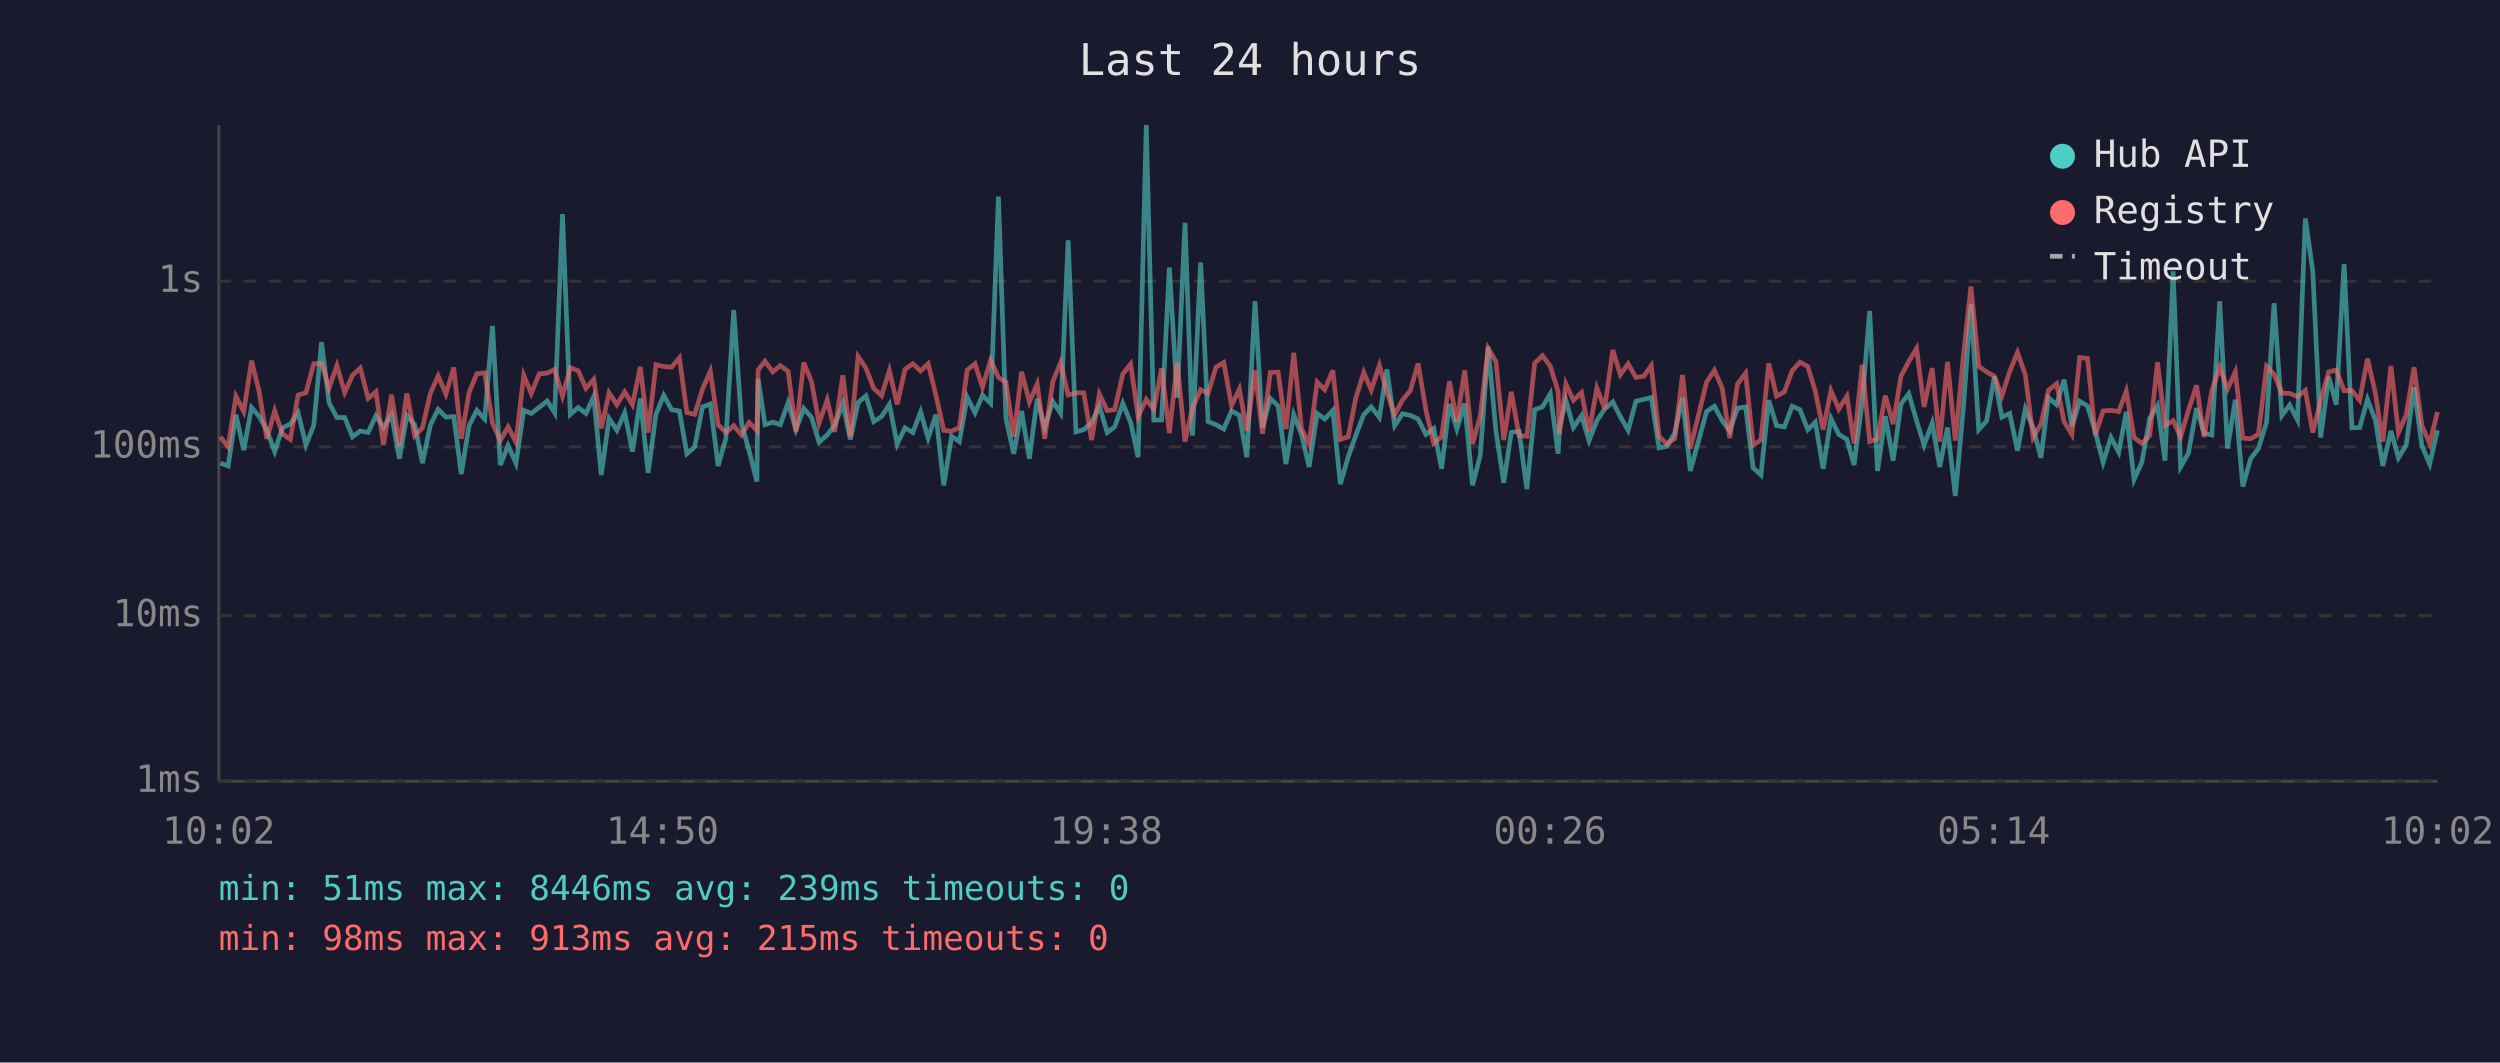
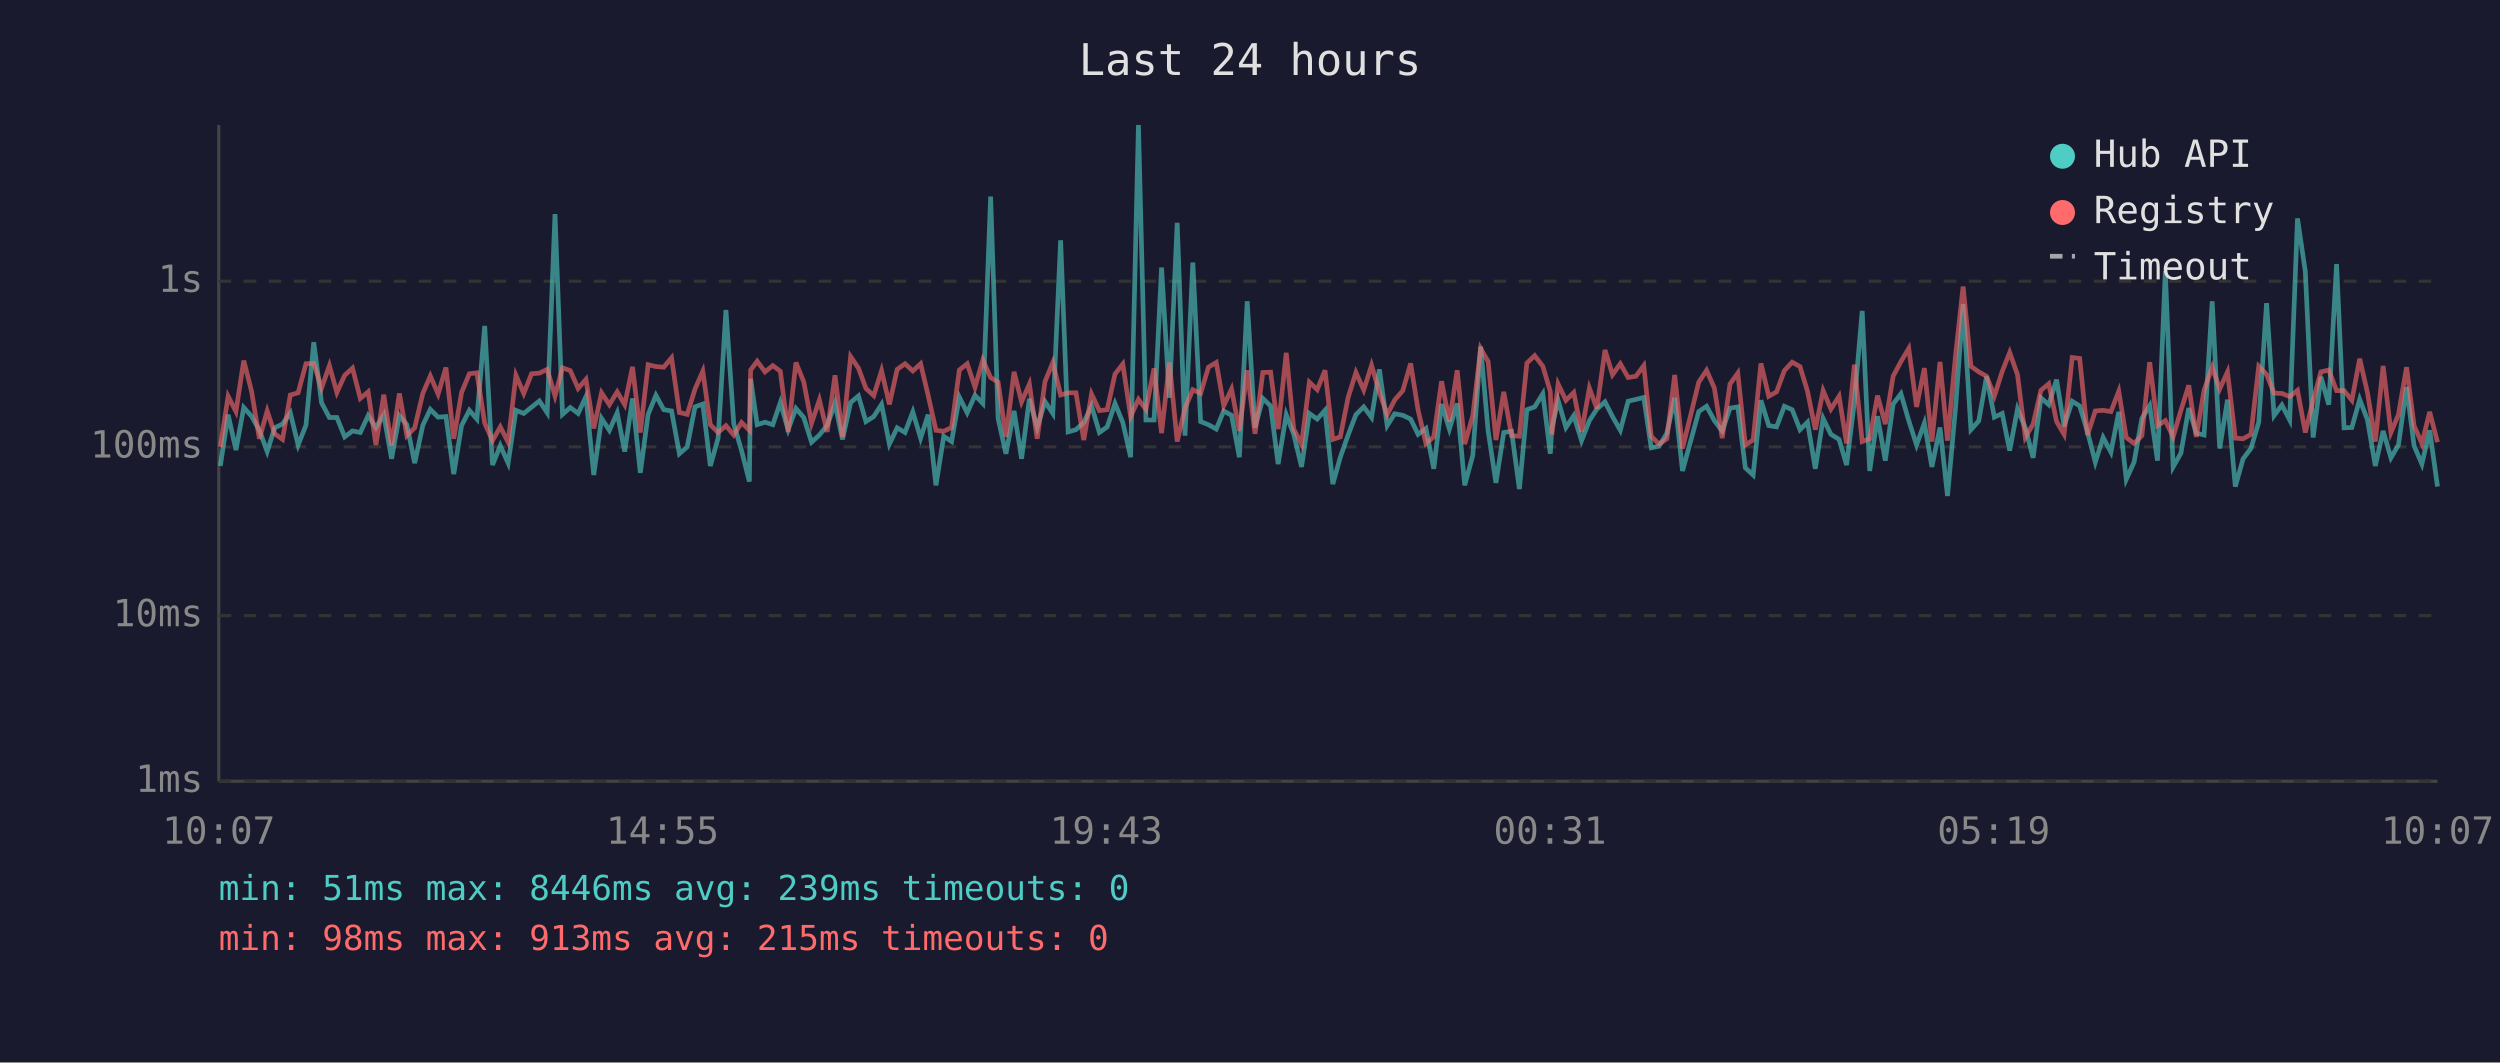
<svg xmlns="http://www.w3.org/2000/svg" viewBox="0 0 800 340" font-family="monospace" font-size="12">
  <rect width="800" height="340" fill="#1a1a2e" />
  <text x="400" y="24" fill="#e0e0e0" font-size="14" text-anchor="middle">Last 24 hours</text>
  <line x1="70" y1="40" x2="70" y2="250" stroke="#444" stroke-width="1" />
  <line x1="70" y1="250" x2="780" y2="250" stroke="#444" stroke-width="1" />
  <line x1="70" y1="250" x2="780" y2="250" stroke="#333" stroke-width="1" stroke-dasharray="4" />
  <text x="65" y="250" fill="#888" text-anchor="end" dominant-baseline="middle">1ms</text>
  <line x1="70" y1="197" x2="780" y2="197" stroke="#333" stroke-width="1" stroke-dasharray="4" />
  <text x="65" y="197" fill="#888" text-anchor="end" dominant-baseline="middle">10ms</text>
  <line x1="70" y1="143" x2="780" y2="143" stroke="#333" stroke-width="1" stroke-dasharray="4" />
  <text x="65" y="143" fill="#888" text-anchor="end" dominant-baseline="middle">100ms</text>
  <line x1="70" y1="90" x2="780" y2="90" stroke="#333" stroke-width="1" stroke-dasharray="4" />
  <text x="65" y="90" fill="#888" text-anchor="end" dominant-baseline="middle">1s</text>
-   <text x="70" y="270" fill="#888" text-anchor="middle">10:02</text>
-   <text x="212" y="270" fill="#888" text-anchor="middle">14:50</text>
-   <text x="354" y="270" fill="#888" text-anchor="middle">19:38</text>
-   <text x="496" y="270" fill="#888" text-anchor="middle">00:26</text>
-   <text x="638" y="270" fill="#888" text-anchor="middle">05:14</text>
-   <text x="780" y="270" fill="#888" text-anchor="middle">10:02</text>
-   <polyline points="70.5,148.2 73.0,149.1 75.5,132.7 78.0,144.0 80.5,130.4 82.9,133.2 85.4,137.7 87.9,144.5 90.4,136.9 92.9,135.7 95.4,132.1 97.9,142.4 100.4,136.1 102.9,109.5 105.3,128.9 107.8,133.6 110.3,133.6 112.8,139.8 115.3,137.9 117.8,138.4 120.3,133.0 122.7,136.8 125.3,132.7 127.8,146.8 130.2,133.0 132.7,135.9 135.2,148.2 137.7,136.1 140.2,131.0 142.7,133.5 145.2,133.3 147.6,151.7 150.1,136.2 152.6,131.3 155.1,134.1 157.6,104.3 160.1,148.8 162.6,142.6 165.1,148.2 167.6,131.3 170.0,132.3 172.6,130.3 175.1,128.3 177.5,132.1 180.0,68.5 182.5,132.6 185.0,130.4 187.5,132.3 190.0,126.9 192.4,152.0 194.9,133.9 197.4,137.7 199.9,132.1 202.4,144.5 204.9,127.5 207.4,151.3 209.9,132.6 212.4,126.5 214.9,131.1 217.4,131.5 219.8,145.2 222.3,143.0 224.8,130.2 227.3,129.3 229.8,149.1 232.3,140.2 234.8,99.2 237.3,135.6 239.7,144.2 242.2,154.1 242.6,121.2 244.8,135.9 247.3,135.1 249.7,135.9 252.2,128.8 254.7,137.5 257.2,130.7 259.7,133.6 262.1,141.5 264.7,139.2 267.1,136.1 269.7,129.1 272.1,140.6 274.6,128.8 277.1,126.7 279.6,134.9 282.1,133.3 284.6,129.4 287.1,142.1 289.6,136.9 292.1,138.4 294.6,131.8 297.0,140.2 299.5,132.7 302.0,155.3 304.5,139.6 307.0,141.3 309.5,127.1 312.0,132.1 314.4,126.5 317.0,129.1 319.5,62.9 321.9,133.9 324.4,145.2 326.9,131.5 329.4,146.8 331.9,127.6 334.3,136.8 336.9,128.5 339.4,132.3 341.8,76.9 344.3,138.2 346.8,137.5 349.3,135.2 351.8,129.9 354.3,138.4 356.7,136.6 359.3,129.1 361.8,135.2 364.2,146.3 366.8,40.0 369.2,134.4 371.7,134.4 374.2,85.6 376.7,127.3 379.2,71.3 381.6,139.4 384.2,84.0 386.6,134.9 389.1,135.9 391.6,137.3 394.1,131.5 396.6,132.9 399.0,146.3 401.6,96.4 404.0,136.9 406.5,127.5 409.0,129.9 411.5,148.5 414.0,132.7 416.5,139.0 418.9,149.4 421.5,132.3 423.9,134.1 426.5,131.3 428.9,154.9 431.4,146.3 433.9,139.2 436.4,132.7 438.8,130.2 441.4,133.6 443.8,118.2 446.3,136.2 448.8,132.4 451.3,132.9 453.8,134.1 456.3,139.0 458.8,137.1 461.3,150.0 463.8,129.3 466.2,137.3 468.7,129.1 471.2,155.3 473.7,145.7 476.2,110.9 478.7,137.9 481.2,154.5 483.6,138.4 486.1,138.0 488.6,156.5 491.1,131.1 493.6,130.2 496.1,126.0 498.6,145.2 499.0,136.8 501.1,128.1 503.5,136.8 506.1,133.0 508.5,141.0 511.0,134.6 513.5,130.9 516.1,128.6 518.5,133.3 521.0,137.7 523.5,128.4 526.0,127.8 528.4,127.2 530.9,143.3 533.4,142.8 535.9,138.6 538.4,127.3 540.9,150.7 546.1,131.7 548.6,130.0 551.1,134.6 553.5,137.9 556.0,130.6 558.6,130.2 561.0,149.7 563.5,152.0 566.0,128.1 568.5,136.2 571.0,136.6 573.5,130.0 576.0,131.1 578.5,137.5 580.9,135.1 583.4,150.0 585.9,133.9 588.4,139.0 591.0,140.6 593.3,148.8 595.9,128.5 598.3,99.5 600.8,150.7 603.3,133.2 605.8,147.4 608.3,129.3 610.8,126.0 613.3,134.6 615.7,142.4 618.3,135.4 620.7,149.4 623.2,136.8 625.7,158.7 628.3,130.2 630.7,97.3 633.2,137.5 635.7,134.7 638.2,120.5 640.6,133.5 643.1,132.3 645.6,144.2 648.1,130.9 650.6,136.9 653.1,146.5 655.5,127.3 658.1,129.5 660.5,121.5 663.0,136.4 665.5,128.4 668.0,129.9 670.5,138.2 673.0,147.9 675.5,140.0 678.0,144.7 680.4,131.8 682.9,153.4 685.4,147.9 687.9,133.9 690.4,129.8 692.8,147.4 695.4,86.8 697.8,149.4 700.3,145.0 702.9,130.6 705.3,138.6 707.8,139.2 710.3,96.4 712.8,143.5 715.3,127.9 717.7,155.7 720.2,146.8 722.7,143.5 725.3,135.1 727.7,97.0 730.2,133.0 732.7,129.6 735.2,134.4 737.7,69.9 740.1,86.9 742.6,140.0 745.2,120.6 747.6,129.5 750.1,84.5 752.6,136.9 755.1,136.8 757.6,127.8 760.1,134.4 762.5,149.1 765.1,137.9 767.5,146.5 770.0,142.4 772.5,123.9 775.0,142.6 777.5,148.5 780.0,137.7" fill="none" stroke="#4ecdc4" stroke-width="1.5" opacity="0.6" />
-   <polyline points="70.5,139.8 73.0,143.0 75.5,126.8 78.0,131.7 80.5,115.4 82.9,125.2 85.4,140.4 87.9,131.5 90.4,138.8 92.9,140.6 95.4,126.4 97.9,125.7 100.4,116.4 102.9,116.3 105.3,124.2 107.8,117.0 110.3,125.6 112.8,120.1 115.3,117.8 117.8,127.5 120.3,125.4 122.7,142.4 125.3,126.3 127.8,142.6 130.2,125.9 132.7,139.4 135.2,136.9 137.7,125.9 140.2,120.3 142.7,126.1 145.2,117.6 147.6,140.4 150.1,125.6 152.6,119.6 155.1,119.3 157.6,135.4 160.1,141.0 162.6,136.6 165.1,141.5 167.6,120.1 170.0,125.9 172.6,119.6 175.1,119.4 177.5,118.2 180.0,126.7 182.5,117.7 185.0,118.6 187.5,124.3 190.0,121.4 192.4,137.1 194.9,125.7 197.4,129.5 199.9,125.4 202.4,129.5 204.9,117.4 207.4,138.4 209.9,116.7 212.4,117.3 214.9,117.5 217.4,114.5 219.8,132.0 222.3,132.6 224.8,124.5 227.3,118.8 229.8,135.9 232.3,138.4 234.8,136.2 237.3,139.2 239.7,135.2 242.2,137.7 242.6,118.4 244.8,115.6 247.3,119.0 249.7,117.0 252.2,118.8 254.7,138.2 257.2,116.0 259.7,122.2 262.1,135.4 264.7,128.0 267.1,138.2 269.7,120.1 272.1,139.8 274.6,114.1 277.1,117.8 279.6,124.3 282.1,126.6 284.6,118.6 287.1,129.4 289.6,118.2 292.1,116.4 294.6,118.7 297.0,116.4 299.5,126.5 302.0,137.7 304.5,138.0 307.0,136.8 309.5,118.4 312.0,116.4 314.4,123.9 317.0,115.2 319.5,120.8 321.9,122.3 324.4,139.8 326.9,119.0 329.4,128.6 331.9,122.9 334.3,140.4 336.9,122.1 339.4,116.0 341.8,126.4 344.3,125.7 346.8,125.7 349.3,140.8 351.8,126.1 354.3,131.4 356.7,131.1 359.3,119.7 361.8,116.5 364.2,133.3 366.8,127.8 369.2,131.0 371.7,117.9 374.2,138.6 376.7,116.0 379.2,141.3 381.6,130.6 384.2,124.7 386.6,125.9 389.1,117.5 391.6,116.0 394.1,129.8 396.6,124.5 399.0,137.9 401.6,118.5 404.0,138.8 406.5,119.2 409.0,119.1 411.5,137.3 414.0,112.9 416.5,137.3 418.9,142.1 421.5,122.3 423.9,124.7 426.5,118.5 428.9,140.6 431.4,139.8 433.9,127.2 436.4,119.2 438.8,124.8 441.4,116.9 443.8,125.5 446.3,132.7 448.8,128.0 451.3,125.0 453.8,116.3 456.3,131.3 458.8,141.9 461.3,139.8 463.8,122.0 466.2,134.9 468.7,118.5 471.2,142.1 473.7,133.0 476.2,111.5 478.7,115.7 481.2,140.8 483.6,125.4 486.1,139.4 488.6,139.6 491.1,116.2 493.6,113.8 496.1,117.2 498.6,125.3 499.0,139.0 501.1,122.9 503.5,128.1 506.1,125.6 508.5,138.2 511.0,124.2 513.5,130.7 516.1,112.0 518.5,119.9 521.0,116.4 523.5,120.8 526.0,120.4 528.4,117.0 530.9,139.6 533.4,142.1 535.9,140.4 538.4,120.0 540.9,143.5 546.1,122.3 548.6,118.5 551.1,124.2 553.5,140.2 556.0,122.9 558.6,119.4 561.0,142.4 563.5,140.8 566.0,116.3 568.5,126.8 571.0,125.4 573.5,118.6 576.0,115.9 578.5,117.3 580.9,125.2 583.4,137.5 585.9,125.0 588.4,130.9 591.0,126.8 593.3,141.9 595.9,116.7 598.3,141.3 600.8,140.4 603.3,126.6 605.8,135.7 608.3,120.4 610.8,115.7 613.3,111.5 615.7,130.2 618.3,117.8 620.7,141.3 623.2,115.8 625.7,141.0 628.3,113.5 630.7,91.7 633.2,117.2 635.7,119.0 638.2,120.4 640.6,126.7 643.1,118.9 645.6,112.8 648.1,119.9 650.6,140.0 653.1,135.7 655.5,124.9 658.1,122.8 660.5,134.9 663.0,139.0 665.5,114.4 668.0,114.7 670.5,139.2 673.0,131.5 675.5,131.3 678.0,131.7 680.4,125.2 682.9,140.0 685.4,141.9 687.9,139.4 690.4,115.9 692.8,136.2 695.4,134.6 697.8,139.8 700.3,131.3 702.9,123.3 705.3,139.8 707.8,124.9 710.3,117.5 712.8,124.5 715.3,119.0 717.7,140.2 720.2,140.4 722.7,139.0 725.3,117.2 727.7,119.8 730.2,125.8 732.7,125.9 735.2,126.9 737.7,124.9 740.1,138.4 742.6,128.1 745.2,119.0 747.6,118.4 750.1,125.0 752.6,125.0 755.1,128.1 757.6,114.8 760.1,125.7 762.5,141.3 765.1,117.1 767.5,138.4 770.0,132.7 772.5,117.5 775.0,136.2 777.5,141.9 780.0,131.8" fill="none" stroke="#ff6b6b" stroke-width="1.5" opacity="0.6" />
+   <text x="70" y="270" fill="#888" text-anchor="middle">10:07</text>
+   <text x="212" y="270" fill="#888" text-anchor="middle">14:55</text>
+   <text x="354" y="270" fill="#888" text-anchor="middle">19:43</text>
+   <text x="496" y="270" fill="#888" text-anchor="middle">00:31</text>
+   <text x="638" y="270" fill="#888" text-anchor="middle">05:19</text>
+   <text x="780" y="270" fill="#888" text-anchor="middle">10:07</text>
+   <polyline points="70.5,149.1 73.0,132.7 75.5,144.0 78.0,130.4 80.5,133.2 83.0,137.7 85.5,144.5 87.9,136.9 90.4,135.7 92.9,132.1 95.4,142.4 97.9,136.1 100.4,109.5 102.9,128.9 105.4,133.6 107.8,133.6 110.3,139.8 112.8,137.9 115.3,138.4 117.8,133.0 120.3,136.8 122.8,132.7 125.3,146.8 127.8,133.0 130.2,135.9 132.7,148.2 135.3,136.1 137.7,131.0 140.2,133.5 142.7,133.3 145.2,151.7 147.7,136.2 150.2,131.3 152.6,134.1 155.1,104.3 157.6,148.8 160.1,142.6 162.6,148.2 165.1,131.3 167.6,132.3 170.1,130.3 172.6,128.3 175.1,132.1 177.6,68.5 180.0,132.6 182.5,130.4 185.0,132.3 187.5,126.9 190.0,152.0 192.5,133.9 195.0,137.7 197.5,132.1 199.9,144.5 202.4,127.5 204.9,151.3 207.4,132.6 209.9,126.5 212.4,131.1 214.9,131.5 217.4,145.2 219.9,143.0 222.4,130.2 224.9,129.3 227.3,149.1 229.8,140.2 232.3,99.2 234.8,135.6 237.3,144.2 239.8,154.1 240.2,121.2 242.3,135.9 244.8,135.1 247.3,135.9 249.7,128.8 252.2,137.5 254.7,130.7 257.2,133.6 259.7,141.5 262.2,139.2 264.7,136.1 267.2,129.1 269.6,140.6 272.2,128.8 274.7,126.7 277.1,134.9 279.6,133.3 282.1,129.4 284.6,142.1 287.1,136.9 289.6,138.4 292.1,131.8 294.6,140.2 297.0,132.7 299.5,155.3 302.0,139.6 304.5,141.3 307.0,127.1 309.5,132.1 312.0,126.5 314.5,129.1 317.0,62.9 319.4,133.9 321.9,145.2 324.5,131.5 326.9,146.8 329.4,127.6 331.9,136.8 334.4,128.5 336.9,132.3 339.4,76.9 341.8,138.2 344.3,137.5 346.8,135.2 349.3,129.9 351.8,138.4 354.3,136.6 356.8,129.1 359.3,135.2 361.8,146.3 364.3,40.0 366.7,134.4 369.3,134.4 371.7,85.6 374.2,127.3 376.7,71.3 379.2,139.4 381.7,84.0 384.2,134.9 386.7,135.9 389.2,137.3 391.6,131.5 394.1,132.9 396.6,146.3 399.1,96.4 401.6,136.9 404.1,127.5 406.6,129.9 409.0,148.5 411.6,132.7 414.0,139.0 416.5,149.4 419.0,132.3 421.5,134.1 424.0,131.3 426.5,154.9 428.9,146.3 431.4,139.2 433.9,132.7 436.4,130.2 438.9,133.6 441.4,118.2 443.9,136.2 446.3,132.4 448.9,132.9 451.4,134.1 453.8,139.0 456.3,137.1 458.8,150.0 461.3,129.3 463.8,137.3 466.3,129.1 468.7,155.3 471.3,145.7 473.8,110.9 476.2,137.9 478.7,154.5 481.2,138.4 483.7,138.0 486.2,156.5 488.6,131.1 491.1,130.2 493.7,126.0 496.1,145.2 496.6,136.8 498.6,128.1 501.1,136.8 503.6,133.0 506.1,141.0 508.6,134.6 511.0,130.9 513.6,128.6 516.0,133.3 518.5,137.7 521.0,128.4 523.5,127.8 526.0,127.2 528.4,143.3 530.9,142.8 533.4,138.6 535.9,127.3 538.4,150.7 543.6,131.7 546.1,130.0 548.6,134.6 551.1,137.9 553.6,130.6 556.1,130.2 558.5,149.7 561.0,152.0 563.5,128.1 566.0,136.2 568.5,136.6 571.0,130.0 573.5,131.1 576.0,137.5 578.4,135.1 580.9,150.0 583.4,133.9 585.9,139.0 588.5,140.6 590.9,148.8 593.4,128.5 595.9,99.5 598.3,150.7 600.8,133.2 603.3,147.4 605.8,129.3 608.3,126.0 610.8,134.6 613.3,142.4 615.8,135.4 618.2,149.4 620.8,136.8 623.2,158.7 625.8,130.2 628.2,97.3 630.7,137.5 633.2,134.7 635.7,120.5 638.2,133.5 640.7,132.3 643.1,144.2 645.6,130.9 648.1,136.9 650.6,146.5 653.1,127.3 655.6,129.5 658.1,121.5 660.5,136.4 663.1,128.4 665.5,129.9 668.0,138.2 670.5,147.9 673.0,140.0 675.5,144.7 678.0,131.8 680.4,153.4 682.9,147.9 685.4,133.9 687.9,129.8 690.4,147.4 692.9,86.8 695.4,149.4 697.9,145.0 700.4,130.6 702.8,138.6 705.3,139.2 707.9,96.4 710.3,143.5 712.8,127.9 715.3,155.7 717.8,146.8 720.3,143.5 722.8,135.1 725.3,97.0 727.7,133.0 730.2,129.6 732.7,134.4 735.2,69.9 737.7,86.9 740.2,140.0 742.7,120.6 745.2,129.5 747.7,84.5 750.1,136.9 752.6,136.8 755.1,127.8 757.6,134.4 760.1,149.1 762.6,137.9 765.1,146.5 767.5,142.4 770.1,123.9 772.5,142.6 775.0,148.5 777.5,137.7 780.0,155.7" fill="none" stroke="#4ecdc4" stroke-width="1.5" opacity="0.6" />
+   <polyline points="70.5,143.0 73.0,126.8 75.5,131.7 78.0,115.4 80.5,125.2 83.0,140.4 85.5,131.5 87.9,138.8 90.4,140.6 92.9,126.4 95.4,125.7 97.9,116.4 100.4,116.3 102.9,124.2 105.4,117.0 107.8,125.6 110.3,120.1 112.8,117.8 115.3,127.5 117.8,125.4 120.3,142.4 122.8,126.3 125.3,142.6 127.8,125.9 130.2,139.4 132.7,136.9 135.3,125.9 137.7,120.3 140.2,126.1 142.7,117.6 145.2,140.4 147.7,125.6 150.2,119.6 152.6,119.3 155.1,135.4 157.6,141.0 160.1,136.6 162.6,141.5 165.1,120.1 167.6,125.9 170.1,119.6 172.6,119.4 175.1,118.2 177.6,126.7 180.0,117.7 182.5,118.6 185.0,124.3 187.5,121.4 190.0,137.1 192.5,125.7 195.0,129.5 197.5,125.4 199.9,129.5 202.4,117.4 204.9,138.4 207.4,116.7 209.9,117.3 212.4,117.5 214.9,114.5 217.4,132.0 219.9,132.6 222.4,124.5 224.9,118.8 227.3,135.9 229.8,138.4 232.3,136.2 234.8,139.2 237.3,135.2 239.8,137.7 240.2,118.4 242.3,115.6 244.8,119.0 247.3,117.0 249.7,118.8 252.2,138.2 254.7,116.0 257.2,122.2 259.7,135.4 262.2,128.0 264.7,138.2 267.2,120.1 269.6,139.8 272.2,114.1 274.7,117.8 277.1,124.3 279.6,126.6 282.1,118.6 284.6,129.4 287.1,118.2 289.6,116.4 292.1,118.7 294.6,116.4 297.0,126.5 299.5,137.7 302.0,138.0 304.5,136.8 307.0,118.4 309.5,116.4 312.0,123.9 314.5,115.2 317.0,120.8 319.4,122.3 321.9,139.8 324.5,119.0 326.9,128.6 329.4,122.9 331.9,140.4 334.4,122.1 336.9,116.0 339.4,126.4 341.8,125.7 344.3,125.7 346.8,140.8 349.3,126.1 351.8,131.4 354.3,131.1 356.8,119.7 359.3,116.5 361.8,133.3 364.3,127.8 366.7,131.0 369.3,117.9 371.7,138.6 374.2,116.0 376.7,141.3 379.2,130.6 381.7,124.7 384.2,125.9 386.7,117.5 389.2,116.0 391.6,129.8 394.1,124.5 396.6,137.9 399.1,118.5 401.6,138.8 404.1,119.2 406.6,119.1 409.0,137.3 411.6,112.9 414.0,137.3 416.5,142.1 419.0,122.3 421.5,124.7 424.0,118.5 426.5,140.6 428.9,139.8 431.4,127.2 433.9,119.2 436.4,124.8 438.9,116.9 441.4,125.5 443.9,132.7 446.3,128.0 448.9,125.0 451.4,116.3 453.8,131.3 456.3,141.9 458.8,139.8 461.3,122.0 463.8,134.9 466.3,118.5 468.7,142.1 471.3,133.0 473.8,111.5 476.2,115.7 478.7,140.8 481.2,125.4 483.7,139.4 486.2,139.6 488.6,116.2 491.1,113.8 493.7,117.2 496.1,125.3 496.6,139.0 498.6,122.9 501.1,128.1 503.6,125.6 506.1,138.2 508.6,124.2 511.0,130.7 513.6,112.0 516.0,119.9 518.5,116.4 521.0,120.8 523.5,120.4 526.0,117.0 528.4,139.6 530.9,142.1 533.4,140.4 535.9,120.0 538.4,143.5 543.6,122.3 546.1,118.5 548.6,124.2 551.1,140.2 553.6,122.9 556.1,119.4 558.5,142.4 561.0,140.8 563.5,116.3 566.0,126.8 568.5,125.4 571.0,118.6 573.5,115.9 576.0,117.3 578.4,125.2 580.9,137.5 583.4,125.0 585.9,130.9 588.5,126.8 590.9,141.9 593.4,116.7 595.9,141.3 598.3,140.4 600.8,126.6 603.3,135.7 605.8,120.4 608.3,115.7 610.8,111.5 613.3,130.2 615.8,117.8 618.2,141.3 620.8,115.8 623.2,141.0 625.8,113.5 628.2,91.7 630.7,117.2 633.2,119.0 635.7,120.4 638.2,126.7 640.7,118.9 643.1,112.8 645.6,119.9 648.1,140.0 650.6,135.7 653.1,124.9 655.6,122.8 658.1,134.9 660.5,139.0 663.1,114.4 665.5,114.7 668.0,139.2 670.5,131.5 673.0,131.3 675.5,131.7 678.0,125.2 680.4,140.0 682.9,141.9 685.4,139.4 687.9,115.9 690.4,136.2 692.9,134.6 695.4,139.8 697.9,131.3 700.4,123.3 702.8,139.8 705.3,124.9 707.9,117.5 710.3,124.5 712.8,119.0 715.3,140.2 717.8,140.4 720.3,139.0 722.8,117.2 725.3,119.8 727.7,125.8 730.2,125.9 732.7,126.9 735.2,124.9 737.7,138.4 740.2,128.1 742.7,119.0 745.2,118.4 747.7,125.0 750.1,125.0 752.6,128.1 755.1,114.8 757.6,125.7 760.1,141.3 762.6,117.1 765.1,138.4 767.5,132.7 770.1,117.5 772.5,136.2 775.0,141.9 777.5,131.8 780.0,141.5" fill="none" stroke="#ff6b6b" stroke-width="1.5" opacity="0.6" />
  <circle cx="660" cy="50" r="4" fill="#4ecdc4" />
  <text x="670" y="50" fill="#e0e0e0" dominant-baseline="middle">Hub API</text>
  <circle cx="660" cy="68" r="4" fill="#ff6b6b" />
  <text x="670" y="68" fill="#e0e0e0" dominant-baseline="middle">Registry</text>
  <line x1="656" y1="82" x2="664" y2="82" stroke="#e0e0e0" stroke-width="1.5" stroke-dasharray="4,3" opacity="0.7" />
  <text x="670" y="86" fill="#e0e0e0" dominant-baseline="middle">Timeout</text>
  <text x="70" y="288" fill="#4ecdc4" font-size="11">min: 51ms  max: 8446ms  avg: 239ms  timeouts: 0</text>
  <text x="70" y="304" fill="#ff6b6b" font-size="11">min: 98ms  max: 913ms  avg: 215ms  timeouts: 0</text>
</svg>
